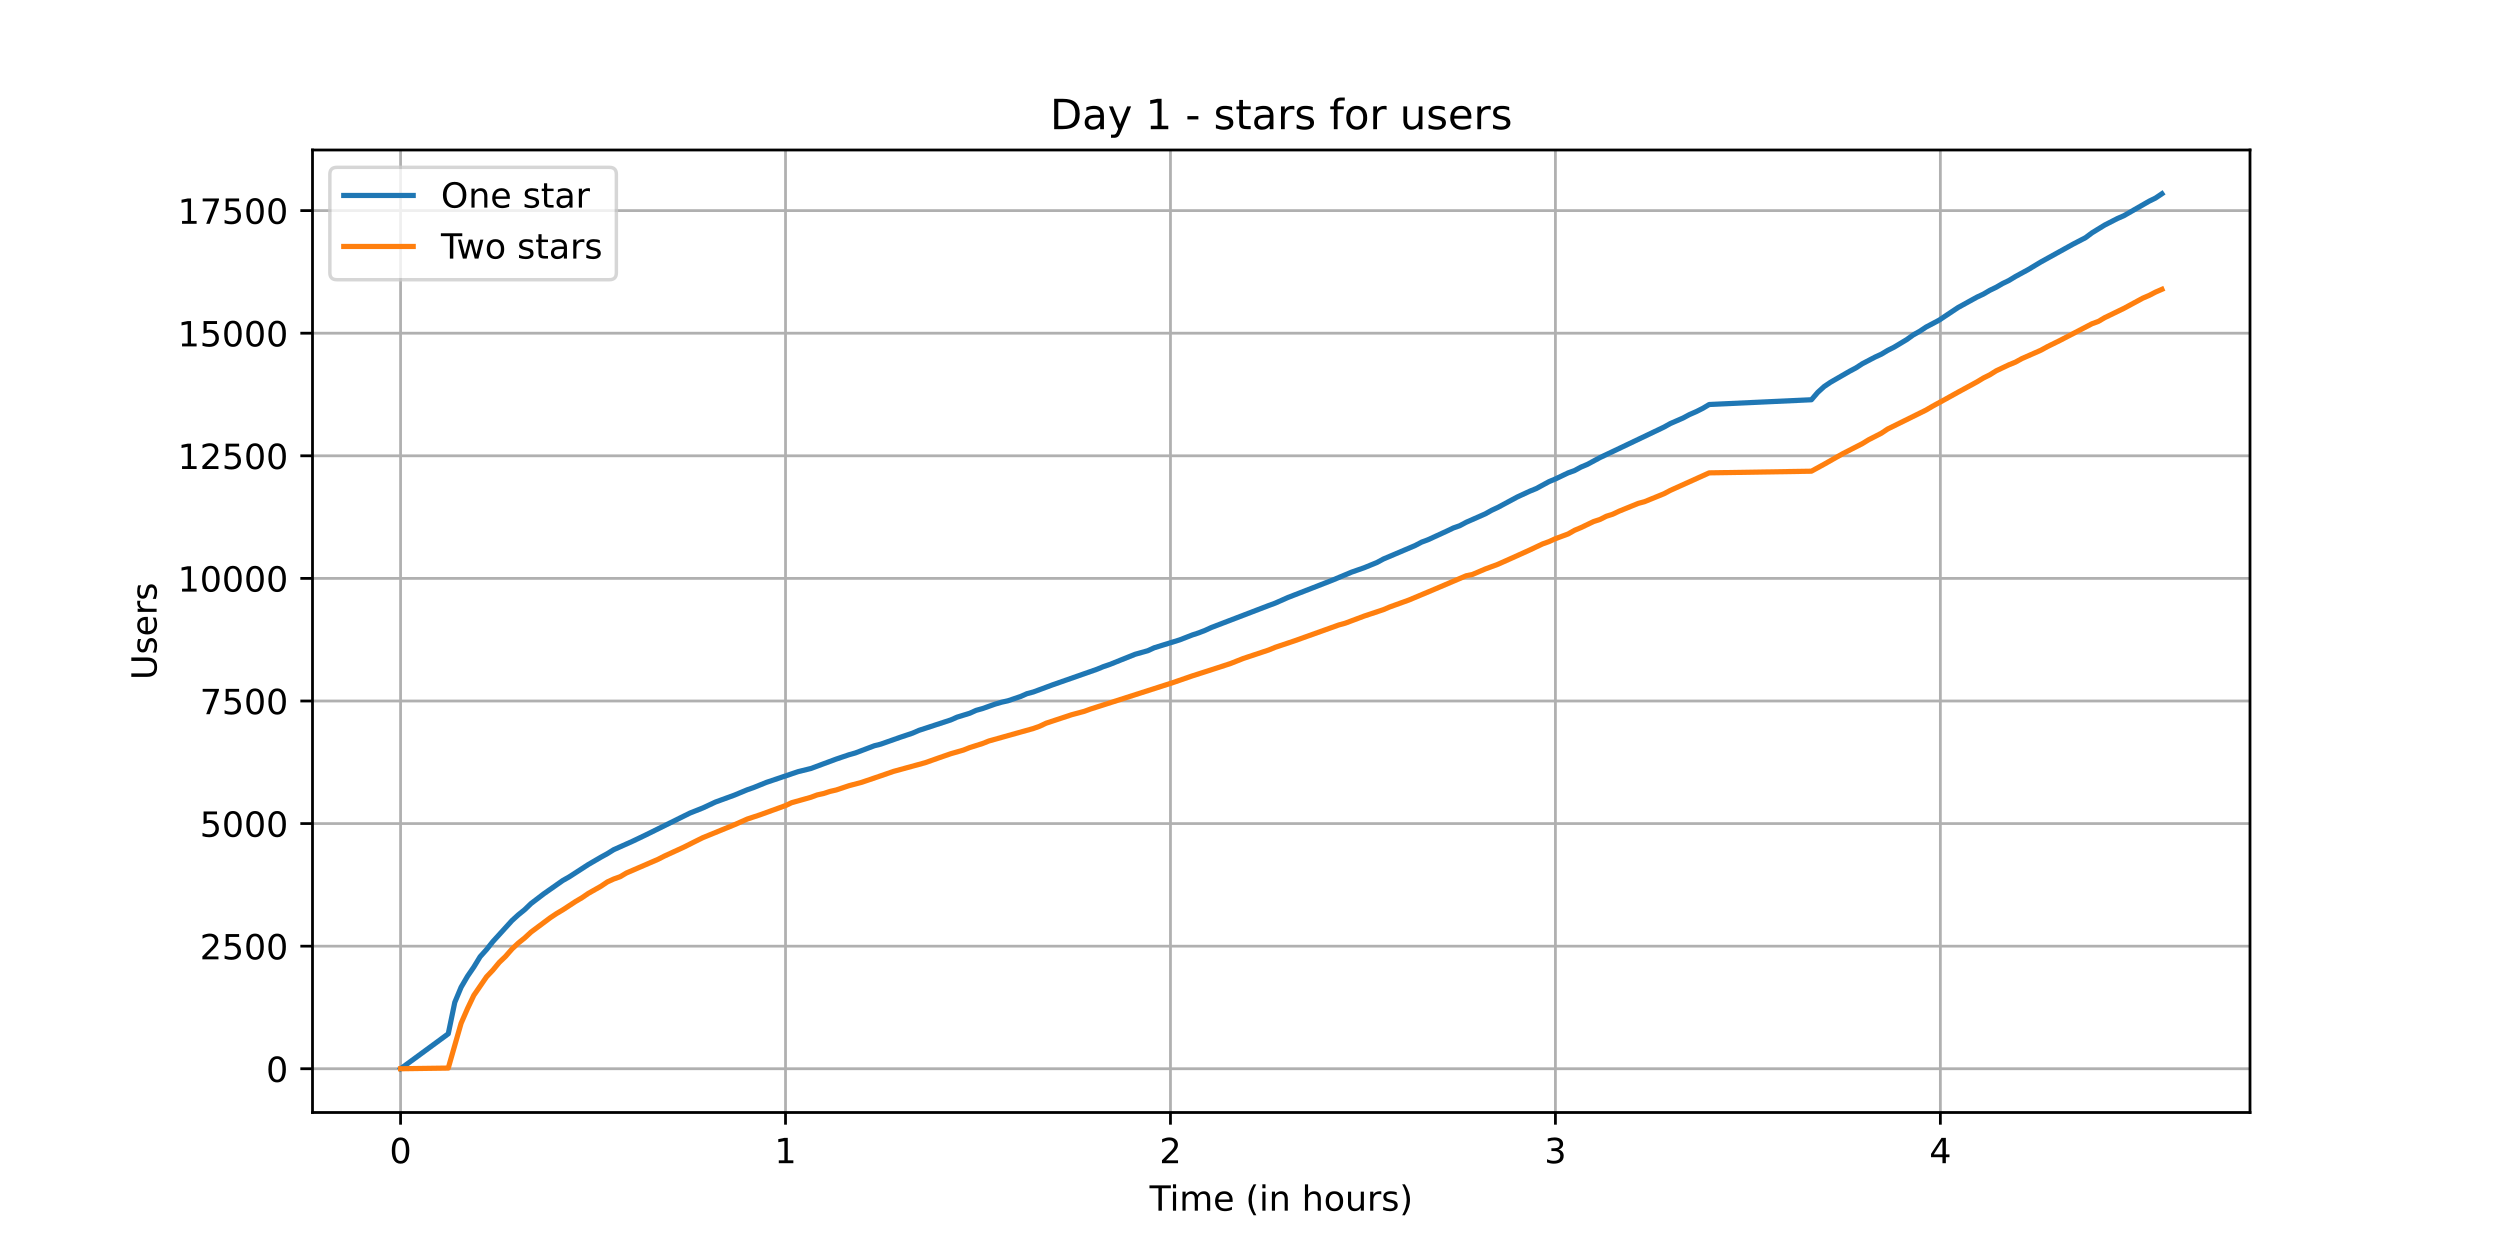
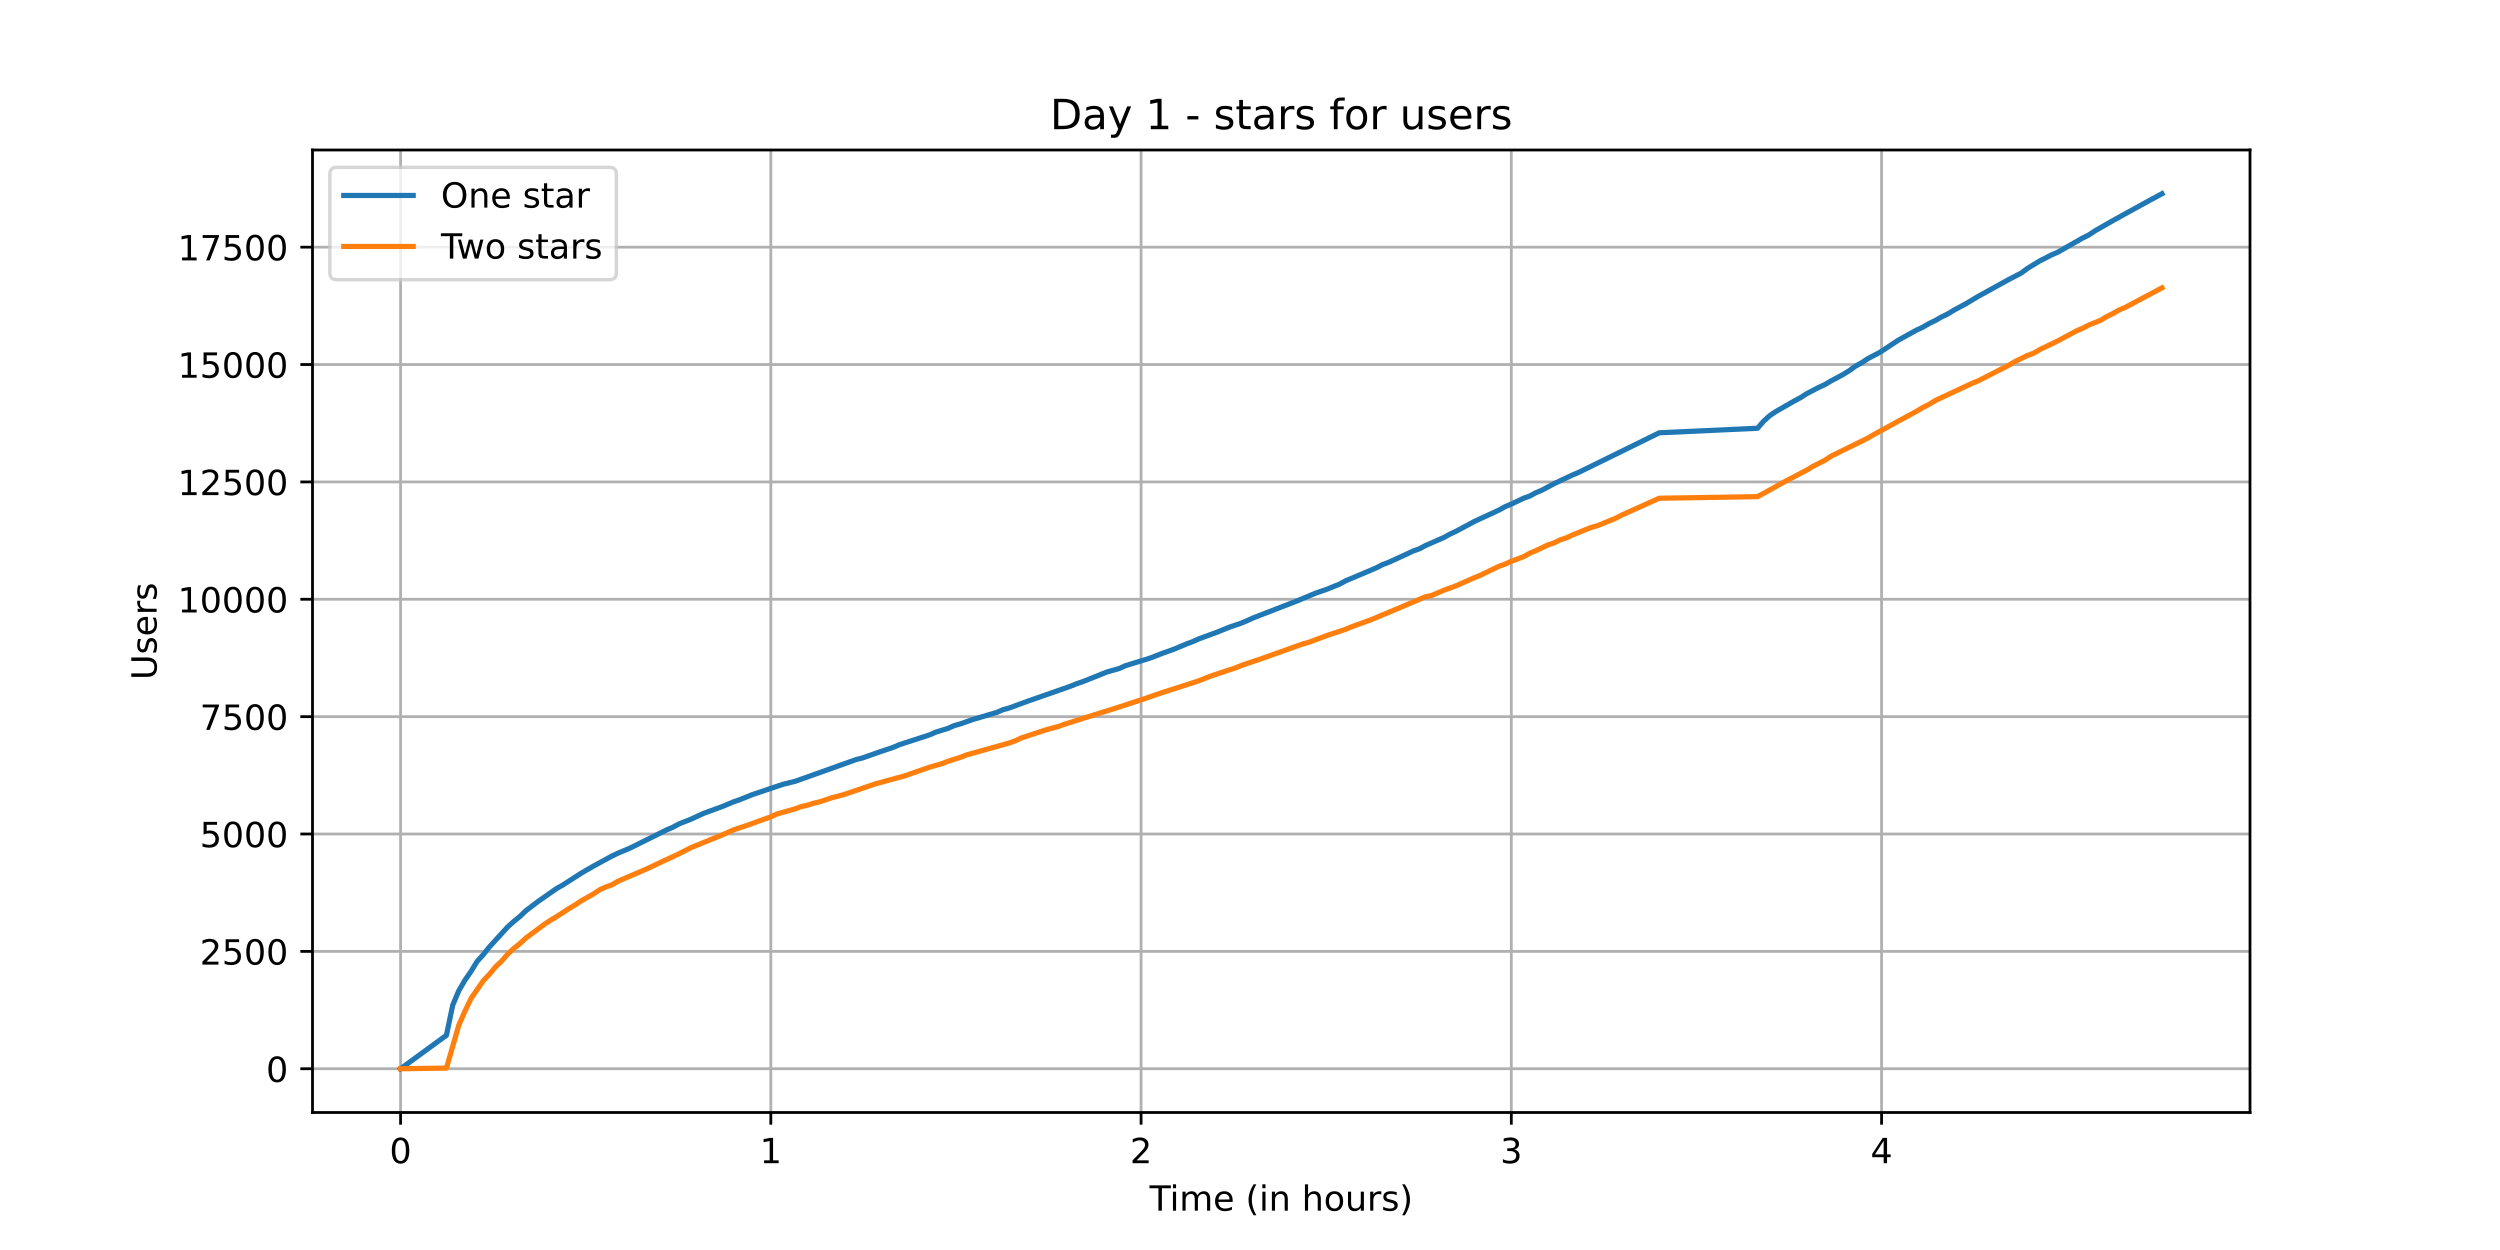
<svg xmlns="http://www.w3.org/2000/svg" xmlns:xlink="http://www.w3.org/1999/xlink" height="360pt" version="1.1" viewBox="0 0 720 360" width="720pt">
  <defs>
    <style type="text/css">*{stroke-linecap:butt;stroke-linejoin:round;}</style>
  </defs>
  <g id="figure_1">
    <g id="patch_1">
      <path d="M 0 360  L 720 360  L 720 0  L 0 0  z " style="fill:#ffffff;" />
    </g>
    <g id="axes_1">
      <g id="patch_2">
        <path d="M 90 320.4  L 648 320.4  L 648 43.2  L 90 43.2  z " style="fill:#ffffff;" />
      </g>
      <g id="matplotlib.axis_1">
        <g id="xtick_1">
          <g id="line2d_1">
-             <path clip-path="url(#pba231d55a4)" d="M 115.364 320.4  L 115.364 43.2  " style="fill:none;stroke:#b0b0b0;stroke-linecap:square;stroke-width:0.8;" />
+             <path clip-path="url(#p46a06a36f3)" d="M 115.364 320.4  L 115.364 43.2  " style="fill:none;stroke:#b0b0b0;stroke-linecap:square;stroke-width:0.8;" />
          </g>
          <g id="line2d_2">
            <defs>
-               <path d="M 0 0  L 0 3.5  " id="m5260b5a74f" style="stroke:#000000;stroke-width:0.8;" />
-             </defs>
-             <g>
-               <use style="stroke:#000000;stroke-width:0.8;" x="115.364" xlink:href="#m5260b5a74f" y="320.4" />
+               <path d="M 0 0  L 0 3.5  " id="m86adb6e3e2" style="stroke:#000000;stroke-width:0.8;" />
+             </defs>
+             <g>
+               <use style="stroke:#000000;stroke-width:0.8;" x="115.364" xlink:href="#m86adb6e3e2" y="320.4" />
            </g>
          </g>
          <g id="text_1">
            <g transform="translate(112.1824 334.9984)scale(0.1 -0.1)">
              <defs>
                <path d="M 31.781 66.406  Q 24.172 66.406 20.328 58.906  Q 16.5 51.422 16.5 36.375  Q 16.5 21.391 20.328 13.891  Q 24.172 6.391 31.781 6.391  Q 39.453 6.391 43.281 13.891  Q 47.125 21.391 47.125 36.375  Q 47.125 51.422 43.281 58.906  Q 39.453 66.406 31.781 66.406  z M 31.781 74.219  Q 44.047 74.219 50.516 64.516  Q 56.984 54.828 56.984 36.375  Q 56.984 17.969 50.516 8.266  Q 44.047 -1.422 31.781 -1.422  Q 19.531 -1.422 13.062 8.266  Q 6.594 17.969 6.594 36.375  Q 6.594 54.828 13.062 64.516  Q 19.531 74.219 31.781 74.219  z " id="DejaVuSans-48" />
              </defs>
              <use xlink:href="#DejaVuSans-48" />
            </g>
          </g>
        </g>
        <g id="xtick_2">
          <g id="line2d_3">
-             <path clip-path="url(#pba231d55a4)" d="M 226.229 320.4  L 226.229 43.2  " style="fill:none;stroke:#b0b0b0;stroke-linecap:square;stroke-width:0.8;" />
+             <path clip-path="url(#p46a06a36f3)" d="M 221.996 320.4  L 221.996 43.2  " style="fill:none;stroke:#b0b0b0;stroke-linecap:square;stroke-width:0.8;" />
          </g>
          <g id="line2d_4">
            <g>
-               <use style="stroke:#000000;stroke-width:0.8;" x="226.229" xlink:href="#m5260b5a74f" y="320.4" />
+               <use style="stroke:#000000;stroke-width:0.8;" x="221.996" xlink:href="#m86adb6e3e2" y="320.4" />
            </g>
          </g>
          <g id="text_2">
-             <g transform="translate(223.0482 334.9984)scale(0.1 -0.1)">
+             <g transform="translate(218.8145 334.9984)scale(0.1 -0.1)">
              <defs>
                <path d="M 12.406 8.297  L 28.516 8.297  L 28.516 63.922  L 10.984 60.406  L 10.984 69.391  L 28.422 72.906  L 38.281 72.906  L 38.281 8.297  L 54.391 8.297  L 54.391 0  L 12.406 0  z " id="DejaVuSans-49" />
              </defs>
              <use xlink:href="#DejaVuSans-49" />
            </g>
          </g>
        </g>
        <g id="xtick_3">
          <g id="line2d_5">
-             <path clip-path="url(#pba231d55a4)" d="M 337.095 320.4  L 337.095 43.2  " style="fill:none;stroke:#b0b0b0;stroke-linecap:square;stroke-width:0.8;" />
+             <path clip-path="url(#p46a06a36f3)" d="M 328.628 320.4  L 328.628 43.2  " style="fill:none;stroke:#b0b0b0;stroke-linecap:square;stroke-width:0.8;" />
          </g>
          <g id="line2d_6">
            <g>
-               <use style="stroke:#000000;stroke-width:0.8;" x="337.095" xlink:href="#m5260b5a74f" y="320.4" />
+               <use style="stroke:#000000;stroke-width:0.8;" x="328.628" xlink:href="#m86adb6e3e2" y="320.4" />
            </g>
          </g>
          <g id="text_3">
-             <g transform="translate(333.914 334.9984)scale(0.1 -0.1)">
+             <g transform="translate(325.4466 334.9984)scale(0.1 -0.1)">
              <defs>
                <path d="M 19.188 8.297  L 53.609 8.297  L 53.609 0  L 7.328 0  L 7.328 8.297  Q 12.938 14.109 22.625 23.891  Q 32.328 33.688 34.812 36.531  Q 39.547 41.844 41.422 45.531  Q 43.312 49.219 43.312 52.781  Q 43.312 58.594 39.234 62.25  Q 35.156 65.922 28.609 65.922  Q 23.969 65.922 18.812 64.312  Q 13.672 62.703 7.812 59.422  L 7.812 69.391  Q 13.766 71.781 18.938 73  Q 24.125 74.219 28.422 74.219  Q 39.75 74.219 46.484 68.547  Q 53.219 62.891 53.219 53.422  Q 53.219 48.922 51.531 44.891  Q 49.859 40.875 45.406 35.406  Q 44.188 33.984 37.641 27.219  Q 31.109 20.453 19.188 8.297  z " id="DejaVuSans-50" />
              </defs>
              <use xlink:href="#DejaVuSans-50" />
            </g>
          </g>
        </g>
        <g id="xtick_4">
          <g id="line2d_7">
-             <path clip-path="url(#pba231d55a4)" d="M 447.961 320.4  L 447.961 43.2  " style="fill:none;stroke:#b0b0b0;stroke-linecap:square;stroke-width:0.8;" />
+             <path clip-path="url(#p46a06a36f3)" d="M 435.26 320.4  L 435.26 43.2  " style="fill:none;stroke:#b0b0b0;stroke-linecap:square;stroke-width:0.8;" />
          </g>
          <g id="line2d_8">
            <g>
-               <use style="stroke:#000000;stroke-width:0.8;" x="447.961" xlink:href="#m5260b5a74f" y="320.4" />
+               <use style="stroke:#000000;stroke-width:0.8;" x="435.26" xlink:href="#m86adb6e3e2" y="320.4" />
            </g>
          </g>
          <g id="text_4">
-             <g transform="translate(444.7799 334.9984)scale(0.1 -0.1)">
+             <g transform="translate(432.0788 334.9984)scale(0.1 -0.1)">
              <defs>
                <path d="M 40.578 39.312  Q 47.656 37.797 51.625 33  Q 55.609 28.219 55.609 21.188  Q 55.609 10.406 48.188 4.484  Q 40.766 -1.422 27.094 -1.422  Q 22.516 -1.422 17.656 -0.516  Q 12.797 0.391 7.625 2.203  L 7.625 11.719  Q 11.719 9.328 16.594 8.109  Q 21.484 6.891 26.812 6.891  Q 36.078 6.891 40.938 10.547  Q 45.797 14.203 45.797 21.188  Q 45.797 27.641 41.281 31.266  Q 36.766 34.906 28.719 34.906  L 20.219 34.906  L 20.219 43.016  L 29.109 43.016  Q 36.375 43.016 40.234 45.922  Q 44.094 48.828 44.094 54.297  Q 44.094 59.906 40.109 62.906  Q 36.141 65.922 28.719 65.922  Q 24.656 65.922 20.016 65.031  Q 15.375 64.156 9.812 62.312  L 9.812 71.094  Q 15.438 72.656 20.344 73.438  Q 25.25 74.219 29.594 74.219  Q 40.828 74.219 47.359 69.109  Q 53.906 64.016 53.906 55.328  Q 53.906 49.266 50.438 45.094  Q 46.969 40.922 40.578 39.312  z " id="DejaVuSans-51" />
              </defs>
              <use xlink:href="#DejaVuSans-51" />
            </g>
          </g>
        </g>
        <g id="xtick_5">
          <g id="line2d_9">
-             <path clip-path="url(#pba231d55a4)" d="M 558.827 320.4  L 558.827 43.2  " style="fill:none;stroke:#b0b0b0;stroke-linecap:square;stroke-width:0.8;" />
+             <path clip-path="url(#p46a06a36f3)" d="M 541.892 320.4  L 541.892 43.2  " style="fill:none;stroke:#b0b0b0;stroke-linecap:square;stroke-width:0.8;" />
          </g>
          <g id="line2d_10">
            <g>
-               <use style="stroke:#000000;stroke-width:0.8;" x="558.827" xlink:href="#m5260b5a74f" y="320.4" />
+               <use style="stroke:#000000;stroke-width:0.8;" x="541.892" xlink:href="#m86adb6e3e2" y="320.4" />
            </g>
          </g>
          <g id="text_5">
-             <g transform="translate(555.6457 334.9984)scale(0.1 -0.1)">
+             <g transform="translate(538.7109 334.9984)scale(0.1 -0.1)">
              <defs>
                <path d="M 37.797 64.312  L 12.891 25.391  L 37.797 25.391  z M 35.203 72.906  L 47.609 72.906  L 47.609 25.391  L 58.016 25.391  L 58.016 17.188  L 47.609 17.188  L 47.609 0  L 37.797 0  L 37.797 17.188  L 4.891 17.188  L 4.891 26.703  z " id="DejaVuSans-52" />
              </defs>
              <use xlink:href="#DejaVuSans-52" />
            </g>
          </g>
        </g>
        <g id="text_6">
          <g transform="translate(331.0719 348.6766)scale(0.1 -0.1)">
            <defs>
              <path d="M -0.297 72.906  L 61.375 72.906  L 61.375 64.594  L 35.5 64.594  L 35.5 0  L 25.594 0  L 25.594 64.594  L -0.297 64.594  z " id="DejaVuSans-84" />
              <path d="M 9.422 54.688  L 18.406 54.688  L 18.406 0  L 9.422 0  z M 9.422 75.984  L 18.406 75.984  L 18.406 64.594  L 9.422 64.594  z " id="DejaVuSans-105" />
              <path d="M 52 44.188  Q 55.375 50.25 60.062 53.125  Q 64.75 56 71.094 56  Q 79.641 56 84.281 50.016  Q 88.922 44.047 88.922 33.016  L 88.922 0  L 79.891 0  L 79.891 32.719  Q 79.891 40.578 77.094 44.375  Q 74.312 48.188 68.609 48.188  Q 61.625 48.188 57.562 43.547  Q 53.516 38.922 53.516 30.906  L 53.516 0  L 44.484 0  L 44.484 32.719  Q 44.484 40.625 41.703 44.406  Q 38.922 48.188 33.109 48.188  Q 26.219 48.188 22.156 43.531  Q 18.109 38.875 18.109 30.906  L 18.109 0  L 9.078 0  L 9.078 54.688  L 18.109 54.688  L 18.109 46.188  Q 21.188 51.219 25.484 53.609  Q 29.781 56 35.688 56  Q 41.656 56 45.828 52.969  Q 50 49.953 52 44.188  z " id="DejaVuSans-109" />
              <path d="M 56.203 29.594  L 56.203 25.203  L 14.891 25.203  Q 15.484 15.922 20.484 11.062  Q 25.484 6.203 34.422 6.203  Q 39.594 6.203 44.453 7.469  Q 49.312 8.734 54.109 11.281  L 54.109 2.781  Q 49.266 0.734 44.188 -0.344  Q 39.109 -1.422 33.891 -1.422  Q 20.797 -1.422 13.156 6.188  Q 5.516 13.812 5.516 26.812  Q 5.516 40.234 12.766 48.109  Q 20.016 56 32.328 56  Q 43.359 56 49.781 48.891  Q 56.203 41.797 56.203 29.594  z M 47.219 32.234  Q 47.125 39.594 43.094 43.984  Q 39.062 48.391 32.422 48.391  Q 24.906 48.391 20.391 44.141  Q 15.875 39.891 15.188 32.172  z " id="DejaVuSans-101" />
              <path id="DejaVuSans-32" />
              <path d="M 31 75.875  Q 24.469 64.656 21.281 53.656  Q 18.109 42.672 18.109 31.391  Q 18.109 20.125 21.312 9.062  Q 24.516 -2 31 -13.188  L 23.188 -13.188  Q 15.875 -1.703 12.234 9.375  Q 8.594 20.453 8.594 31.391  Q 8.594 42.281 12.203 53.312  Q 15.828 64.359 23.188 75.875  z " id="DejaVuSans-40" />
              <path d="M 54.891 33.016  L 54.891 0  L 45.906 0  L 45.906 32.719  Q 45.906 40.484 42.875 44.328  Q 39.844 48.188 33.797 48.188  Q 26.516 48.188 22.312 43.547  Q 18.109 38.922 18.109 30.906  L 18.109 0  L 9.078 0  L 9.078 54.688  L 18.109 54.688  L 18.109 46.188  Q 21.344 51.125 25.703 53.562  Q 30.078 56 35.797 56  Q 45.219 56 50.047 50.172  Q 54.891 44.344 54.891 33.016  z " id="DejaVuSans-110" />
              <path d="M 54.891 33.016  L 54.891 0  L 45.906 0  L 45.906 32.719  Q 45.906 40.484 42.875 44.328  Q 39.844 48.188 33.797 48.188  Q 26.516 48.188 22.312 43.547  Q 18.109 38.922 18.109 30.906  L 18.109 0  L 9.078 0  L 9.078 75.984  L 18.109 75.984  L 18.109 46.188  Q 21.344 51.125 25.703 53.562  Q 30.078 56 35.797 56  Q 45.219 56 50.047 50.172  Q 54.891 44.344 54.891 33.016  z " id="DejaVuSans-104" />
              <path d="M 30.609 48.391  Q 23.391 48.391 19.188 42.75  Q 14.984 37.109 14.984 27.297  Q 14.984 17.484 19.156 11.844  Q 23.344 6.203 30.609 6.203  Q 37.797 6.203 41.984 11.859  Q 46.188 17.531 46.188 27.297  Q 46.188 37.016 41.984 42.703  Q 37.797 48.391 30.609 48.391  z M 30.609 56  Q 42.328 56 49.016 48.375  Q 55.719 40.766 55.719 27.297  Q 55.719 13.875 49.016 6.219  Q 42.328 -1.422 30.609 -1.422  Q 18.844 -1.422 12.172 6.219  Q 5.516 13.875 5.516 27.297  Q 5.516 40.766 12.172 48.375  Q 18.844 56 30.609 56  z " id="DejaVuSans-111" />
              <path d="M 8.5 21.578  L 8.5 54.688  L 17.484 54.688  L 17.484 21.922  Q 17.484 14.156 20.5 10.266  Q 23.531 6.391 29.594 6.391  Q 36.859 6.391 41.078 11.031  Q 45.312 15.672 45.312 23.688  L 45.312 54.688  L 54.297 54.688  L 54.297 0  L 45.312 0  L 45.312 8.406  Q 42.047 3.422 37.719 1  Q 33.406 -1.422 27.688 -1.422  Q 18.266 -1.422 13.375 4.438  Q 8.5 10.297 8.5 21.578  z M 31.109 56  z " id="DejaVuSans-117" />
              <path d="M 41.109 46.297  Q 39.594 47.172 37.812 47.578  Q 36.031 48 33.891 48  Q 26.266 48 22.188 43.047  Q 18.109 38.094 18.109 28.812  L 18.109 0  L 9.078 0  L 9.078 54.688  L 18.109 54.688  L 18.109 46.188  Q 20.953 51.172 25.484 53.578  Q 30.031 56 36.531 56  Q 37.453 56 38.578 55.875  Q 39.703 55.766 41.062 55.516  z " id="DejaVuSans-114" />
              <path d="M 44.281 53.078  L 44.281 44.578  Q 40.484 46.531 36.375 47.5  Q 32.281 48.484 27.875 48.484  Q 21.188 48.484 17.844 46.438  Q 14.5 44.391 14.5 40.281  Q 14.5 37.156 16.891 35.375  Q 19.281 33.594 26.516 31.984  L 29.594 31.297  Q 39.156 29.25 43.188 25.516  Q 47.219 21.781 47.219 15.094  Q 47.219 7.469 41.188 3.016  Q 35.156 -1.422 24.609 -1.422  Q 20.219 -1.422 15.453 -0.562  Q 10.688 0.297 5.422 2  L 5.422 11.281  Q 10.406 8.688 15.234 7.391  Q 20.062 6.109 24.812 6.109  Q 31.156 6.109 34.562 8.281  Q 37.984 10.453 37.984 14.406  Q 37.984 18.062 35.516 20.016  Q 33.062 21.969 24.703 23.781  L 21.578 24.516  Q 13.234 26.266 9.516 29.906  Q 5.812 33.547 5.812 39.891  Q 5.812 47.609 11.281 51.797  Q 16.75 56 26.812 56  Q 31.781 56 36.172 55.266  Q 40.578 54.547 44.281 53.078  z " id="DejaVuSans-115" />
              <path d="M 8.016 75.875  L 15.828 75.875  Q 23.141 64.359 26.781 53.312  Q 30.422 42.281 30.422 31.391  Q 30.422 20.453 26.781 9.375  Q 23.141 -1.703 15.828 -13.188  L 8.016 -13.188  Q 14.5 -2 17.703 9.062  Q 20.906 20.125 20.906 31.391  Q 20.906 42.672 17.703 53.656  Q 14.5 64.656 8.016 75.875  z " id="DejaVuSans-41" />
            </defs>
            <use xlink:href="#DejaVuSans-84" />
            <use x="57.959" xlink:href="#DejaVuSans-105" />
            <use x="85.742" xlink:href="#DejaVuSans-109" />
            <use x="183.154" xlink:href="#DejaVuSans-101" />
            <use x="244.678" xlink:href="#DejaVuSans-32" />
            <use x="276.465" xlink:href="#DejaVuSans-40" />
            <use x="315.479" xlink:href="#DejaVuSans-105" />
            <use x="343.262" xlink:href="#DejaVuSans-110" />
            <use x="406.641" xlink:href="#DejaVuSans-32" />
            <use x="438.428" xlink:href="#DejaVuSans-104" />
            <use x="501.807" xlink:href="#DejaVuSans-111" />
            <use x="562.988" xlink:href="#DejaVuSans-117" />
            <use x="626.367" xlink:href="#DejaVuSans-114" />
            <use x="667.48" xlink:href="#DejaVuSans-115" />
            <use x="719.58" xlink:href="#DejaVuSans-41" />
          </g>
        </g>
      </g>
      <g id="matplotlib.axis_2">
        <g id="ytick_1">
          <g id="line2d_11">
-             <path clip-path="url(#pba231d55a4)" d="M 90 307.8  L 648 307.8  " style="fill:none;stroke:#b0b0b0;stroke-linecap:square;stroke-width:0.8;" />
+             <path clip-path="url(#p46a06a36f3)" d="M 90 307.8  L 648 307.8  " style="fill:none;stroke:#b0b0b0;stroke-linecap:square;stroke-width:0.8;" />
          </g>
          <g id="line2d_12">
            <defs>
-               <path d="M 0 0  L -3.5 0  " id="mefb0fb4879" style="stroke:#000000;stroke-width:0.8;" />
-             </defs>
-             <g>
-               <use style="stroke:#000000;stroke-width:0.8;" x="90" xlink:href="#mefb0fb4879" y="307.8" />
+               <path d="M 0 0  L -3.5 0  " id="m60a56c081f" style="stroke:#000000;stroke-width:0.8;" />
+             </defs>
+             <g>
+               <use style="stroke:#000000;stroke-width:0.8;" x="90" xlink:href="#m60a56c081f" y="307.8" />
            </g>
          </g>
          <g id="text_7">
            <g transform="translate(76.6375 311.5992)scale(0.1 -0.1)">
              <use xlink:href="#DejaVuSans-48" />
            </g>
          </g>
        </g>
        <g id="ytick_2">
          <g id="line2d_13">
-             <path clip-path="url(#pba231d55a4)" d="M 90 272.494  L 648 272.494  " style="fill:none;stroke:#b0b0b0;stroke-linecap:square;stroke-width:0.8;" />
+             <path clip-path="url(#p46a06a36f3)" d="M 90 273.998  L 648 273.998  " style="fill:none;stroke:#b0b0b0;stroke-linecap:square;stroke-width:0.8;" />
          </g>
          <g id="line2d_14">
            <g>
-               <use style="stroke:#000000;stroke-width:0.8;" x="90" xlink:href="#mefb0fb4879" y="272.494" />
+               <use style="stroke:#000000;stroke-width:0.8;" x="90" xlink:href="#m60a56c081f" y="273.998" />
            </g>
          </g>
          <g id="text_8">
-             <g transform="translate(57.55 276.2932)scale(0.1 -0.1)">
+             <g transform="translate(57.55 277.7973)scale(0.1 -0.1)">
              <defs>
                <path d="M 10.797 72.906  L 49.516 72.906  L 49.516 64.594  L 19.828 64.594  L 19.828 46.734  Q 21.969 47.469 24.109 47.828  Q 26.266 48.188 28.422 48.188  Q 40.625 48.188 47.75 41.5  Q 54.891 34.812 54.891 23.391  Q 54.891 11.625 47.562 5.094  Q 40.234 -1.422 26.906 -1.422  Q 22.312 -1.422 17.547 -0.641  Q 12.797 0.141 7.719 1.703  L 7.719 11.625  Q 12.109 9.234 16.797 8.062  Q 21.484 6.891 26.703 6.891  Q 35.156 6.891 40.078 11.328  Q 45.016 15.766 45.016 23.391  Q 45.016 31 40.078 35.438  Q 35.156 39.891 26.703 39.891  Q 22.75 39.891 18.812 39.016  Q 14.891 38.141 10.797 36.281  z " id="DejaVuSans-53" />
              </defs>
              <use xlink:href="#DejaVuSans-50" />
              <use x="63.623" xlink:href="#DejaVuSans-53" />
              <use x="127.246" xlink:href="#DejaVuSans-48" />
              <use x="190.869" xlink:href="#DejaVuSans-48" />
            </g>
          </g>
        </g>
        <g id="ytick_3">
          <g id="line2d_15">
-             <path clip-path="url(#pba231d55a4)" d="M 90 237.188  L 648 237.188  " style="fill:none;stroke:#b0b0b0;stroke-linecap:square;stroke-width:0.8;" />
+             <path clip-path="url(#p46a06a36f3)" d="M 90 240.196  L 648 240.196  " style="fill:none;stroke:#b0b0b0;stroke-linecap:square;stroke-width:0.8;" />
          </g>
          <g id="line2d_16">
            <g>
-               <use style="stroke:#000000;stroke-width:0.8;" x="90" xlink:href="#mefb0fb4879" y="237.188" />
+               <use style="stroke:#000000;stroke-width:0.8;" x="90" xlink:href="#m60a56c081f" y="240.196" />
            </g>
          </g>
          <g id="text_9">
-             <g transform="translate(57.55 240.9872)scale(0.1 -0.1)">
+             <g transform="translate(57.55 243.9954)scale(0.1 -0.1)">
              <use xlink:href="#DejaVuSans-53" />
              <use x="63.623" xlink:href="#DejaVuSans-48" />
              <use x="127.246" xlink:href="#DejaVuSans-48" />
              <use x="190.869" xlink:href="#DejaVuSans-48" />
            </g>
          </g>
        </g>
        <g id="ytick_4">
          <g id="line2d_17">
-             <path clip-path="url(#pba231d55a4)" d="M 90 201.882  L 648 201.882  " style="fill:none;stroke:#b0b0b0;stroke-linecap:square;stroke-width:0.8;" />
+             <path clip-path="url(#p46a06a36f3)" d="M 90 206.394  L 648 206.394  " style="fill:none;stroke:#b0b0b0;stroke-linecap:square;stroke-width:0.8;" />
          </g>
          <g id="line2d_18">
            <g>
-               <use style="stroke:#000000;stroke-width:0.8;" x="90" xlink:href="#mefb0fb4879" y="201.882" />
+               <use style="stroke:#000000;stroke-width:0.8;" x="90" xlink:href="#m60a56c081f" y="206.394" />
            </g>
          </g>
          <g id="text_10">
-             <g transform="translate(57.55 205.6813)scale(0.1 -0.1)">
+             <g transform="translate(57.55 210.1935)scale(0.1 -0.1)">
              <defs>
                <path d="M 8.203 72.906  L 55.078 72.906  L 55.078 68.703  L 28.609 0  L 18.312 0  L 43.219 64.594  L 8.203 64.594  z " id="DejaVuSans-55" />
              </defs>
              <use xlink:href="#DejaVuSans-55" />
              <use x="63.623" xlink:href="#DejaVuSans-53" />
              <use x="127.246" xlink:href="#DejaVuSans-48" />
              <use x="190.869" xlink:href="#DejaVuSans-48" />
            </g>
          </g>
        </g>
        <g id="ytick_5">
          <g id="line2d_19">
-             <path clip-path="url(#pba231d55a4)" d="M 90 166.576  L 648 166.576  " style="fill:none;stroke:#b0b0b0;stroke-linecap:square;stroke-width:0.8;" />
+             <path clip-path="url(#p46a06a36f3)" d="M 90 172.592  L 648 172.592  " style="fill:none;stroke:#b0b0b0;stroke-linecap:square;stroke-width:0.8;" />
          </g>
          <g id="line2d_20">
            <g>
-               <use style="stroke:#000000;stroke-width:0.8;" x="90" xlink:href="#mefb0fb4879" y="166.576" />
+               <use style="stroke:#000000;stroke-width:0.8;" x="90" xlink:href="#m60a56c081f" y="172.592" />
            </g>
          </g>
          <g id="text_11">
-             <g transform="translate(51.1875 170.3753)scale(0.1 -0.1)">
+             <g transform="translate(51.1875 176.3916)scale(0.1 -0.1)">
              <use xlink:href="#DejaVuSans-49" />
              <use x="63.623" xlink:href="#DejaVuSans-48" />
              <use x="127.246" xlink:href="#DejaVuSans-48" />
              <use x="190.869" xlink:href="#DejaVuSans-48" />
              <use x="254.492" xlink:href="#DejaVuSans-48" />
            </g>
          </g>
        </g>
        <g id="ytick_6">
          <g id="line2d_21">
-             <path clip-path="url(#pba231d55a4)" d="M 90 131.27  L 648 131.27  " style="fill:none;stroke:#b0b0b0;stroke-linecap:square;stroke-width:0.8;" />
+             <path clip-path="url(#p46a06a36f3)" d="M 90 138.79  L 648 138.79  " style="fill:none;stroke:#b0b0b0;stroke-linecap:square;stroke-width:0.8;" />
          </g>
          <g id="line2d_22">
            <g>
-               <use style="stroke:#000000;stroke-width:0.8;" x="90" xlink:href="#mefb0fb4879" y="131.27" />
+               <use style="stroke:#000000;stroke-width:0.8;" x="90" xlink:href="#m60a56c081f" y="138.79" />
            </g>
          </g>
          <g id="text_12">
-             <g transform="translate(51.1875 135.0693)scale(0.1 -0.1)">
+             <g transform="translate(51.1875 142.5897)scale(0.1 -0.1)">
              <use xlink:href="#DejaVuSans-49" />
              <use x="63.623" xlink:href="#DejaVuSans-50" />
              <use x="127.246" xlink:href="#DejaVuSans-53" />
              <use x="190.869" xlink:href="#DejaVuSans-48" />
              <use x="254.492" xlink:href="#DejaVuSans-48" />
            </g>
          </g>
        </g>
        <g id="ytick_7">
          <g id="line2d_23">
-             <path clip-path="url(#pba231d55a4)" d="M 90 95.964  L 648 95.964  " style="fill:none;stroke:#b0b0b0;stroke-linecap:square;stroke-width:0.8;" />
+             <path clip-path="url(#p46a06a36f3)" d="M 90 104.989  L 648 104.989  " style="fill:none;stroke:#b0b0b0;stroke-linecap:square;stroke-width:0.8;" />
          </g>
          <g id="line2d_24">
            <g>
-               <use style="stroke:#000000;stroke-width:0.8;" x="90" xlink:href="#mefb0fb4879" y="95.964" />
+               <use style="stroke:#000000;stroke-width:0.8;" x="90" xlink:href="#m60a56c081f" y="104.989" />
            </g>
          </g>
          <g id="text_13">
-             <g transform="translate(51.1875 99.76331)scale(0.1 -0.1)">
+             <g transform="translate(51.1875 108.7878)scale(0.1 -0.1)">
              <use xlink:href="#DejaVuSans-49" />
              <use x="63.623" xlink:href="#DejaVuSans-53" />
              <use x="127.246" xlink:href="#DejaVuSans-48" />
              <use x="190.869" xlink:href="#DejaVuSans-48" />
              <use x="254.492" xlink:href="#DejaVuSans-48" />
            </g>
          </g>
        </g>
        <g id="ytick_8">
          <g id="line2d_25">
-             <path clip-path="url(#pba231d55a4)" d="M 90 60.658  L 648 60.658  " style="fill:none;stroke:#b0b0b0;stroke-linecap:square;stroke-width:0.8;" />
+             <path clip-path="url(#p46a06a36f3)" d="M 90 71.187  L 648 71.187  " style="fill:none;stroke:#b0b0b0;stroke-linecap:square;stroke-width:0.8;" />
          </g>
          <g id="line2d_26">
            <g>
-               <use style="stroke:#000000;stroke-width:0.8;" x="90" xlink:href="#mefb0fb4879" y="60.658" />
+               <use style="stroke:#000000;stroke-width:0.8;" x="90" xlink:href="#m60a56c081f" y="71.187" />
            </g>
          </g>
          <g id="text_14">
-             <g transform="translate(51.1875 64.45732)scale(0.1 -0.1)">
+             <g transform="translate(51.1875 74.98585)scale(0.1 -0.1)">
              <use xlink:href="#DejaVuSans-49" />
              <use x="63.623" xlink:href="#DejaVuSans-55" />
              <use x="127.246" xlink:href="#DejaVuSans-53" />
              <use x="190.869" xlink:href="#DejaVuSans-48" />
              <use x="254.492" xlink:href="#DejaVuSans-48" />
            </g>
          </g>
        </g>
        <g id="text_15">
          <g transform="translate(45.10781 195.8008)rotate(-90)scale(0.1 -0.1)">
            <defs>
              <path d="M 8.688 72.906  L 18.609 72.906  L 18.609 28.609  Q 18.609 16.891 22.844 11.734  Q 27.094 6.594 36.625 6.594  Q 46.094 6.594 50.344 11.734  Q 54.594 16.891 54.594 28.609  L 54.594 72.906  L 64.5 72.906  L 64.5 27.391  Q 64.5 13.141 57.438 5.859  Q 50.391 -1.422 36.625 -1.422  Q 22.797 -1.422 15.734 5.859  Q 8.688 13.141 8.688 27.391  z " id="DejaVuSans-85" />
            </defs>
            <use xlink:href="#DejaVuSans-85" />
            <use x="73.193" xlink:href="#DejaVuSans-115" />
            <use x="125.293" xlink:href="#DejaVuSans-101" />
            <use x="186.816" xlink:href="#DejaVuSans-114" />
            <use x="227.93" xlink:href="#DejaVuSans-115" />
          </g>
        </g>
      </g>
      <g id="line2d_27">
-         <path clip-path="url(#pba231d55a4)" d="M 115.364 307.8  L 129.099 297.731  L 130.977 288.678  L 132.794 284.329  L 134.642 281.165  L 136.459 278.51  L 138.276 275.53  L 140.124 273.468  L 141.941 271.181  L 147.453 265.122  L 149.27 263.47  L 151.118 261.973  L 152.935 260.222  L 156.6 257.425  L 162.081 253.584  L 163.929 252.539  L 169.411 248.994  L 173.075 246.862  L 174.923 245.845  L 176.74 244.715  L 182.253 242.244  L 185.887 240.507  L 198.729 234.152  L 202.393 232.697  L 206.058 230.988  L 211.54 228.983  L 215.204 227.458  L 217.021 226.822  L 220.686 225.339  L 229.863 222.232  L 233.528 221.329  L 240.827 218.617  L 244.492 217.374  L 246.339 216.852  L 251.821 214.776  L 253.669 214.31  L 259.15 212.375  L 262.815 211.146  L 264.663 210.341  L 273.809 207.347  L 275.626 206.542  L 279.291 205.413  L 281.139 204.579  L 282.956 204.071  L 286.621 202.772  L 288.468 202.235  L 290.285 201.826  L 293.95 200.583  L 295.767 199.778  L 297.615 199.284  L 303.096 197.25  L 315.938 192.745  L 317.755 191.996  L 319.572 191.375  L 326.902 188.438  L 330.567 187.407  L 332.414 186.559  L 339.744 184.286  L 343.408 182.859  L 345.225 182.266  L 347.073 181.546  L 348.89 180.713  L 365.397 174.386  L 367.245 173.708  L 370.94 172.07  L 383.751 167.084  L 389.233 164.783  L 392.898 163.497  L 396.562 162  L 398.41 160.998  L 407.557 157.114  L 409.404 156.14  L 411.221 155.462  L 416.734 152.934  L 418.551 152.058  L 420.399 151.409  L 422.246 150.42  L 427.759 147.991  L 429.607 146.96  L 431.424 146.113  L 436.936 143.147  L 440.601 141.452  L 442.449 140.704  L 446.113 138.713  L 447.961 137.936  L 451.626 136.185  L 453.474 135.521  L 455.291 134.532  L 457.138 133.756  L 460.803 131.778  L 464.468 130.041  L 479.219 123.008  L 481.036 121.992  L 484.701 120.396  L 486.518 119.421  L 488.581 118.518  L 490.429 117.585  L 492.246 116.498  L 521.687 115.128  L 523.504 113.01  L 525.352 111.329  L 527.169 110.101  L 532.681 106.923  L 534.498 105.963  L 536.346 104.762  L 539.98 102.856  L 541.827 102.008  L 543.644 100.921  L 545.492 99.989  L 549.188 97.772  L 551.005 96.458  L 552.852 95.427  L 554.7 94.199  L 558.365 92.264  L 563.908 88.578  L 569.39 85.556  L 571.207 84.709  L 573.055 83.621  L 574.902 82.731  L 576.75 81.658  L 578.567 80.783  L 580.446 79.639  L 584.11 77.647  L 587.775 75.444  L 596.983 70.346  L 600.648 68.44  L 602.496 67.056  L 606.16 64.81  L 609.794 62.946  L 611.642 62.141  L 618.972 57.932  L 620.789 57.043  L 622.636 55.8  L 622.636 55.8  " style="fill:none;stroke:#1f77b4;stroke-linecap:square;stroke-width:1.5;" />
+         <path clip-path="url(#p46a06a36f3)" d="M 115.364 307.8  L 128.574 298.16  L 130.381 289.493  L 132.129 285.328  L 133.906 282.3  L 135.653 279.758  L 137.401 276.905  L 139.178 274.931  L 140.926 272.741  L 146.228 266.94  L 147.975 265.358  L 149.752 263.925  L 151.5 262.249  L 155.025 259.571  L 160.297 255.894  L 162.074 254.893  L 167.347 251.5  L 170.872 249.458  L 176.174 246.578  L 177.921 245.74  L 181.446 244.252  L 192.02 238.993  L 193.768 238.249  L 195.545 237.289  L 199.07 235.897  L 202.595 234.261  L 207.867 232.341  L 211.392 230.88  L 213.139 230.272  L 216.664 228.852  L 225.491 225.878  L 229.016 225.012  L 246.61 218.739  L 248.387 218.293  L 253.66 216.44  L 257.184 215.264  L 258.962 214.493  L 267.759 211.627  L 269.506 210.856  L 273.031 209.774  L 274.808 208.977  L 276.556 208.49  L 280.081 207.246  L 287.13 205.15  L 288.878 204.38  L 290.655 203.906  L 295.927 201.959  L 308.279 197.646  L 310.027 196.93  L 311.774 196.335  L 318.824 193.523  L 322.348 192.535  L 324.126 191.724  L 331.175 189.547  L 334.7 188.182  L 338.225 186.924  L 341.75 185.437  L 343.497 184.788  L 345.274 183.99  L 350.576 182.043  L 354.101 180.61  L 357.626 179.42  L 361.18 177.852  L 373.502 173.079  L 378.775 170.875  L 382.299 169.645  L 385.824 168.212  L 387.601 167.252  L 396.399 163.533  L 398.176 162.601  L 399.923 161.952  L 405.225 159.531  L 406.973 158.693  L 408.75 158.071  L 410.527 157.125  L 415.829 154.799  L 417.606 153.812  L 419.354 153.001  L 424.656 150.161  L 431.706 146.903  L 433.483 145.916  L 435.26 145.172  L 438.785 143.496  L 440.562 142.86  L 442.31 141.914  L 444.087 141.17  L 447.612 139.277  L 452.884 136.789  L 454.661 136.046  L 477.854 124.648  L 506.17 123.336  L 507.918 121.308  L 509.695 119.699  L 511.443 118.523  L 516.745 115.481  L 518.492 114.561  L 520.27 113.412  L 523.765 111.587  L 525.542 110.775  L 527.289 109.734  L 530.844 107.828  L 532.621 106.719  L 534.369 105.462  L 536.146 104.475  L 537.923 103.298  L 541.448 101.446  L 546.779 97.917  L 552.052 95.024  L 553.799 94.212  L 555.577 93.171  L 557.354 92.32  L 559.131 91.292  L 560.879 90.454  L 562.685 89.359  L 566.21 87.452  L 569.735 85.343  L 578.591 80.462  L 582.116 78.637  L 583.893 77.312  L 587.418 75.162  L 590.913 73.377  L 592.691 72.606  L 599.74 68.577  L 601.488 67.725  L 603.265 66.535  L 608.537 63.52  L 612.062 61.573  L 619.112 57.693  L 622.636 55.8  L 622.636 55.8  " style="fill:none;stroke:#1f77b4;stroke-linecap:square;stroke-width:1.5;" />
      </g>
      <g id="line2d_28">
-         <path clip-path="url(#pba231d55a4)" d="M 115.364 307.8  L 129.099 307.602  L 132.794 294.709  L 134.642 290.472  L 136.459 286.659  L 140.124 281.321  L 141.941 279.4  L 143.788 277.169  L 145.605 275.431  L 147.453 273.313  L 149.27 271.604  L 151.118 270.121  L 152.935 268.441  L 158.447 264.331  L 160.264 263.117  L 162.081 262.043  L 165.746 259.643  L 167.594 258.555  L 169.411 257.312  L 173.075 255.236  L 174.923 253.994  L 176.74 253.16  L 178.588 252.497  L 180.405 251.423  L 184.07 249.842  L 189.551 247.469  L 191.399 246.523  L 196.881 244.009  L 200.546 242.173  L 202.393 241.255  L 211.54 237.513  L 215.204 235.889  L 218.869 234.674  L 226.199 232.019  L 228.016 231.172  L 231.68 230.141  L 233.528 229.618  L 235.345 228.941  L 237.193 228.531  L 239.01 227.938  L 240.827 227.514  L 244.492 226.286  L 248.156 225.311  L 253.669 223.433  L 257.333 222.162  L 266.48 219.648  L 270.145 218.349  L 273.809 217.078  L 277.474 216.019  L 279.291 215.298  L 282.956 214.14  L 284.804 213.406  L 288.468 212.375  L 297.615 209.805  L 299.432 209.155  L 301.279 208.279  L 308.609 205.85  L 312.274 204.862  L 314.091 204.198  L 317.755 203.026  L 337.896 196.558  L 343.408 194.651  L 347.073 193.479  L 350.738 192.293  L 354.403 191.093  L 358.067 189.638  L 363.58 187.802  L 365.397 187.195  L 367.245 186.432  L 372.757 184.582  L 385.568 179.992  L 387.416 179.484  L 392.898 177.422  L 398.41 175.586  L 400.227 174.809  L 405.74 172.818  L 413.069 169.739  L 422.246 165.828  L 424.094 165.432  L 427.759 163.865  L 431.424 162.509  L 435.088 160.871  L 440.601 158.385  L 444.266 156.648  L 446.113 155.984  L 447.961 155.137  L 451.626 153.781  L 453.474 152.722  L 455.291 151.959  L 458.955 150.208  L 460.803 149.601  L 462.62 148.683  L 464.468 148.09  L 466.285 147.228  L 471.797 144.983  L 473.614 144.489  L 479.219 142.201  L 481.036 141.24  L 492.246 136.185  L 521.687 135.705  L 525.352 133.699  L 529.016 131.623  L 530.833 130.592  L 536.346 127.768  L 538.163 126.652  L 541.827 124.774  L 543.644 123.559  L 554.7 118.094  L 556.548 117.006  L 560.244 114.987  L 563.908 112.953  L 569.39 109.974  L 571.207 108.872  L 573.055 107.954  L 574.902 106.796  L 578.567 105.059  L 580.446 104.296  L 582.294 103.279  L 587.775 100.865  L 589.623 99.848  L 593.319 98.026  L 602.496 93.238  L 604.313 92.575  L 606.16 91.487  L 611.642 88.832  L 617.124 85.867  L 618.972 85.076  L 620.789 84.13  L 622.636 83.325  L 622.636 83.325  " style="fill:none;stroke:#ff7f0e;stroke-linecap:square;stroke-width:1.5;" />
+         <path clip-path="url(#p46a06a36f3)" d="M 115.364 307.8  L 128.574 307.611  L 132.129 295.266  L 133.906 291.21  L 135.653 287.559  L 139.178 282.449  L 140.926 280.61  L 142.703 278.473  L 144.451 276.81  L 146.228 274.782  L 147.975 273.146  L 149.752 271.727  L 151.5 270.118  L 156.802 266.183  L 158.55 265.02  L 160.297 263.993  L 163.822 261.694  L 165.599 260.653  L 167.347 259.463  L 170.872 257.476  L 172.649 256.286  L 174.396 255.488  L 176.174 254.853  L 177.921 253.825  L 181.446 252.311  L 186.718 250.039  L 190.243 248.363  L 195.545 245.888  L 199.07 244.09  L 207.867 240.507  L 211.392 238.952  L 214.917 237.789  L 221.966 235.248  L 223.714 234.436  L 227.239 233.449  L 229.016 232.949  L 230.763 232.3  L 232.54 231.908  L 234.288 231.34  L 236.036 230.934  L 239.56 229.758  L 243.085 228.825  L 248.387 227.027  L 251.912 225.81  L 260.709 223.403  L 264.234 222.159  L 267.759 220.943  L 271.284 219.929  L 273.031 219.239  L 276.556 218.13  L 278.333 217.427  L 281.858 216.44  L 290.655 213.979  L 292.403 213.357  L 294.18 212.519  L 301.229 210.194  L 304.754 209.247  L 306.502 208.612  L 311.774 206.935  L 322.348 203.609  L 329.398 201.297  L 334.7 199.472  L 338.225 198.349  L 341.75 197.214  L 345.274 196.064  L 348.799 194.672  L 354.101 192.914  L 355.849 192.333  L 357.626 191.603  L 362.928 189.831  L 375.25 185.437  L 377.027 184.95  L 382.299 182.976  L 387.601 181.219  L 389.349 180.475  L 394.651 178.569  L 401.701 175.621  L 410.527 171.876  L 412.304 171.497  L 415.829 169.996  L 419.354 168.698  L 424.656 166.359  L 426.404 165.643  L 431.706 163.087  L 433.483 162.452  L 435.26 161.641  L 438.785 160.343  L 440.562 159.328  L 442.31 158.598  L 445.834 156.922  L 447.612 156.34  L 449.359 155.462  L 451.136 154.894  L 452.884 154.069  L 458.186 151.919  L 459.934 151.446  L 465.324 149.256  L 467.072 148.336  L 477.854 143.496  L 506.17 143.036  L 509.695 141.116  L 513.22 139.128  L 516.745 137.263  L 520.27 135.437  L 522.017 134.369  L 525.542 132.571  L 527.289 131.408  L 537.923 126.176  L 539.7 125.134  L 543.255 123.201  L 546.779 121.254  L 552.052 118.401  L 553.799 117.347  L 555.577 116.468  L 557.354 115.359  L 567.987 110.383  L 569.735 109.68  L 573.319 107.841  L 578.591 105.151  L 580.369 104.096  L 583.893 102.379  L 585.641 101.744  L 587.418 100.702  L 592.691 98.161  L 597.963 95.321  L 599.74 94.564  L 601.488 93.658  L 605.012 92.225  L 606.79 91.143  L 608.537 90.291  L 610.314 89.277  L 612.062 88.534  L 622.636 82.909  L 622.636 82.909  " style="fill:none;stroke:#ff7f0e;stroke-linecap:square;stroke-width:1.5;" />
      </g>
      <g id="patch_3">
        <path d="M 90 320.4  L 90 43.2  " style="fill:none;stroke:#000000;stroke-linecap:square;stroke-linejoin:miter;stroke-width:0.8;" />
      </g>
      <g id="patch_4">
        <path d="M 648 320.4  L 648 43.2  " style="fill:none;stroke:#000000;stroke-linecap:square;stroke-linejoin:miter;stroke-width:0.8;" />
      </g>
      <g id="patch_5">
        <path d="M 90 320.4  L 648 320.4  " style="fill:none;stroke:#000000;stroke-linecap:square;stroke-linejoin:miter;stroke-width:0.8;" />
      </g>
      <g id="patch_6">
        <path d="M 90 43.2  L 648 43.2  " style="fill:none;stroke:#000000;stroke-linecap:square;stroke-linejoin:miter;stroke-width:0.8;" />
      </g>
      <g id="text_16">
        <g transform="translate(302.4262 37.2)scale(0.12 -0.12)">
          <defs>
            <path d="M 19.672 64.797  L 19.672 8.109  L 31.594 8.109  Q 46.688 8.109 53.688 14.938  Q 60.688 21.781 60.688 36.531  Q 60.688 51.172 53.688 57.984  Q 46.688 64.797 31.594 64.797  z M 9.812 72.906  L 30.078 72.906  Q 51.266 72.906 61.172 64.094  Q 71.094 55.281 71.094 36.531  Q 71.094 17.672 61.125 8.828  Q 51.172 0 30.078 0  L 9.812 0  z " id="DejaVuSans-68" />
            <path d="M 34.281 27.484  Q 23.391 27.484 19.188 25  Q 14.984 22.516 14.984 16.5  Q 14.984 11.719 18.141 8.906  Q 21.297 6.109 26.703 6.109  Q 34.188 6.109 38.703 11.406  Q 43.219 16.703 43.219 25.484  L 43.219 27.484  z M 52.203 31.203  L 52.203 0  L 43.219 0  L 43.219 8.297  Q 40.141 3.328 35.547 0.953  Q 30.953 -1.422 24.312 -1.422  Q 15.922 -1.422 10.953 3.297  Q 6 8.016 6 15.922  Q 6 25.141 12.172 29.828  Q 18.359 34.516 30.609 34.516  L 43.219 34.516  L 43.219 35.406  Q 43.219 41.609 39.141 45  Q 35.062 48.391 27.688 48.391  Q 23 48.391 18.547 47.266  Q 14.109 46.141 10.016 43.891  L 10.016 52.203  Q 14.938 54.109 19.578 55.047  Q 24.219 56 28.609 56  Q 40.484 56 46.344 49.844  Q 52.203 43.703 52.203 31.203  z " id="DejaVuSans-97" />
            <path d="M 32.172 -5.078  Q 28.375 -14.844 24.75 -17.812  Q 21.141 -20.797 15.094 -20.797  L 7.906 -20.797  L 7.906 -13.281  L 13.188 -13.281  Q 16.891 -13.281 18.938 -11.516  Q 21 -9.766 23.484 -3.219  L 25.094 0.875  L 2.984 54.688  L 12.5 54.688  L 29.594 11.922  L 46.688 54.688  L 56.203 54.688  z " id="DejaVuSans-121" />
            <path d="M 4.891 31.391  L 31.203 31.391  L 31.203 23.391  L 4.891 23.391  z " id="DejaVuSans-45" />
            <path d="M 18.312 70.219  L 18.312 54.688  L 36.812 54.688  L 36.812 47.703  L 18.312 47.703  L 18.312 18.016  Q 18.312 11.328 20.141 9.422  Q 21.969 7.516 27.594 7.516  L 36.812 7.516  L 36.812 0  L 27.594 0  Q 17.188 0 13.234 3.875  Q 9.281 7.766 9.281 18.016  L 9.281 47.703  L 2.688 47.703  L 2.688 54.688  L 9.281 54.688  L 9.281 70.219  z " id="DejaVuSans-116" />
            <path d="M 37.109 75.984  L 37.109 68.5  L 28.516 68.5  Q 23.688 68.5 21.797 66.547  Q 19.922 64.594 19.922 59.516  L 19.922 54.688  L 34.719 54.688  L 34.719 47.703  L 19.922 47.703  L 19.922 0  L 10.891 0  L 10.891 47.703  L 2.297 47.703  L 2.297 54.688  L 10.891 54.688  L 10.891 58.5  Q 10.891 67.625 15.141 71.797  Q 19.391 75.984 28.609 75.984  z " id="DejaVuSans-102" />
          </defs>
          <use xlink:href="#DejaVuSans-68" />
          <use x="77.002" xlink:href="#DejaVuSans-97" />
          <use x="138.281" xlink:href="#DejaVuSans-121" />
          <use x="197.461" xlink:href="#DejaVuSans-32" />
          <use x="229.248" xlink:href="#DejaVuSans-49" />
          <use x="292.871" xlink:href="#DejaVuSans-32" />
          <use x="324.658" xlink:href="#DejaVuSans-45" />
          <use x="360.742" xlink:href="#DejaVuSans-32" />
          <use x="392.529" xlink:href="#DejaVuSans-115" />
          <use x="444.629" xlink:href="#DejaVuSans-116" />
          <use x="483.838" xlink:href="#DejaVuSans-97" />
          <use x="545.117" xlink:href="#DejaVuSans-114" />
          <use x="586.23" xlink:href="#DejaVuSans-115" />
          <use x="638.33" xlink:href="#DejaVuSans-32" />
          <use x="670.117" xlink:href="#DejaVuSans-102" />
          <use x="705.322" xlink:href="#DejaVuSans-111" />
          <use x="766.504" xlink:href="#DejaVuSans-114" />
          <use x="807.617" xlink:href="#DejaVuSans-32" />
          <use x="839.404" xlink:href="#DejaVuSans-117" />
          <use x="902.783" xlink:href="#DejaVuSans-115" />
          <use x="954.883" xlink:href="#DejaVuSans-101" />
          <use x="1016.406" xlink:href="#DejaVuSans-114" />
          <use x="1057.52" xlink:href="#DejaVuSans-115" />
        </g>
      </g>
      <g id="legend_1">
        <g id="patch_7">
          <path d="M 97 80.556  L 175.511 80.556  Q 177.511 80.556 177.511 78.556  L 177.511 50.2  Q 177.511 48.2 175.511 48.2  L 97 48.2  Q 95 48.2 95 50.2  L 95 78.556  Q 95 80.556 97 80.556  z " style="fill:#ffffff;opacity:0.8;stroke:#cccccc;stroke-linejoin:miter;" />
        </g>
        <g id="line2d_29">
          <path d="M 99 56.298  L 119 56.298  " style="fill:none;stroke:#1f77b4;stroke-linecap:square;stroke-width:1.5;" />
        </g>
        <g id="line2d_30" />
        <g id="text_17">
          <g transform="translate(127 59.79844)scale(0.1 -0.1)">
            <defs>
              <path d="M 39.406 66.219  Q 28.656 66.219 22.328 58.203  Q 16.016 50.203 16.016 36.375  Q 16.016 22.609 22.328 14.594  Q 28.656 6.594 39.406 6.594  Q 50.141 6.594 56.422 14.594  Q 62.703 22.609 62.703 36.375  Q 62.703 50.203 56.422 58.203  Q 50.141 66.219 39.406 66.219  z M 39.406 74.219  Q 54.734 74.219 63.906 63.938  Q 73.094 53.656 73.094 36.375  Q 73.094 19.141 63.906 8.859  Q 54.734 -1.422 39.406 -1.422  Q 24.031 -1.422 14.812 8.828  Q 5.609 19.094 5.609 36.375  Q 5.609 53.656 14.812 63.938  Q 24.031 74.219 39.406 74.219  z " id="DejaVuSans-79" />
            </defs>
            <use xlink:href="#DejaVuSans-79" />
            <use x="78.711" xlink:href="#DejaVuSans-110" />
            <use x="142.09" xlink:href="#DejaVuSans-101" />
            <use x="203.613" xlink:href="#DejaVuSans-32" />
            <use x="235.4" xlink:href="#DejaVuSans-115" />
            <use x="287.5" xlink:href="#DejaVuSans-116" />
            <use x="326.709" xlink:href="#DejaVuSans-97" />
            <use x="387.988" xlink:href="#DejaVuSans-114" />
          </g>
        </g>
        <g id="line2d_31">
          <path d="M 99 70.977  L 119 70.977  " style="fill:none;stroke:#ff7f0e;stroke-linecap:square;stroke-width:1.5;" />
        </g>
        <g id="line2d_32" />
        <g id="text_18">
          <g transform="translate(127 74.47656)scale(0.1 -0.1)">
            <defs>
              <path d="M 4.203 54.688  L 13.188 54.688  L 24.422 12.016  L 35.594 54.688  L 46.188 54.688  L 57.422 12.016  L 68.609 54.688  L 77.594 54.688  L 63.281 0  L 52.688 0  L 40.922 44.828  L 29.109 0  L 18.5 0  z " id="DejaVuSans-119" />
            </defs>
            <use xlink:href="#DejaVuSans-84" />
            <use x="44.584" xlink:href="#DejaVuSans-119" />
            <use x="126.371" xlink:href="#DejaVuSans-111" />
            <use x="187.553" xlink:href="#DejaVuSans-32" />
            <use x="219.34" xlink:href="#DejaVuSans-115" />
            <use x="271.439" xlink:href="#DejaVuSans-116" />
            <use x="310.648" xlink:href="#DejaVuSans-97" />
            <use x="371.928" xlink:href="#DejaVuSans-114" />
            <use x="413.041" xlink:href="#DejaVuSans-115" />
          </g>
        </g>
      </g>
    </g>
  </g>
  <defs>
-     <clipPath id="pba231d55a4">
+     <clipPath id="p46a06a36f3">
      <rect height="277.2" width="558" x="90" y="43.2" />
    </clipPath>
  </defs>
</svg>
